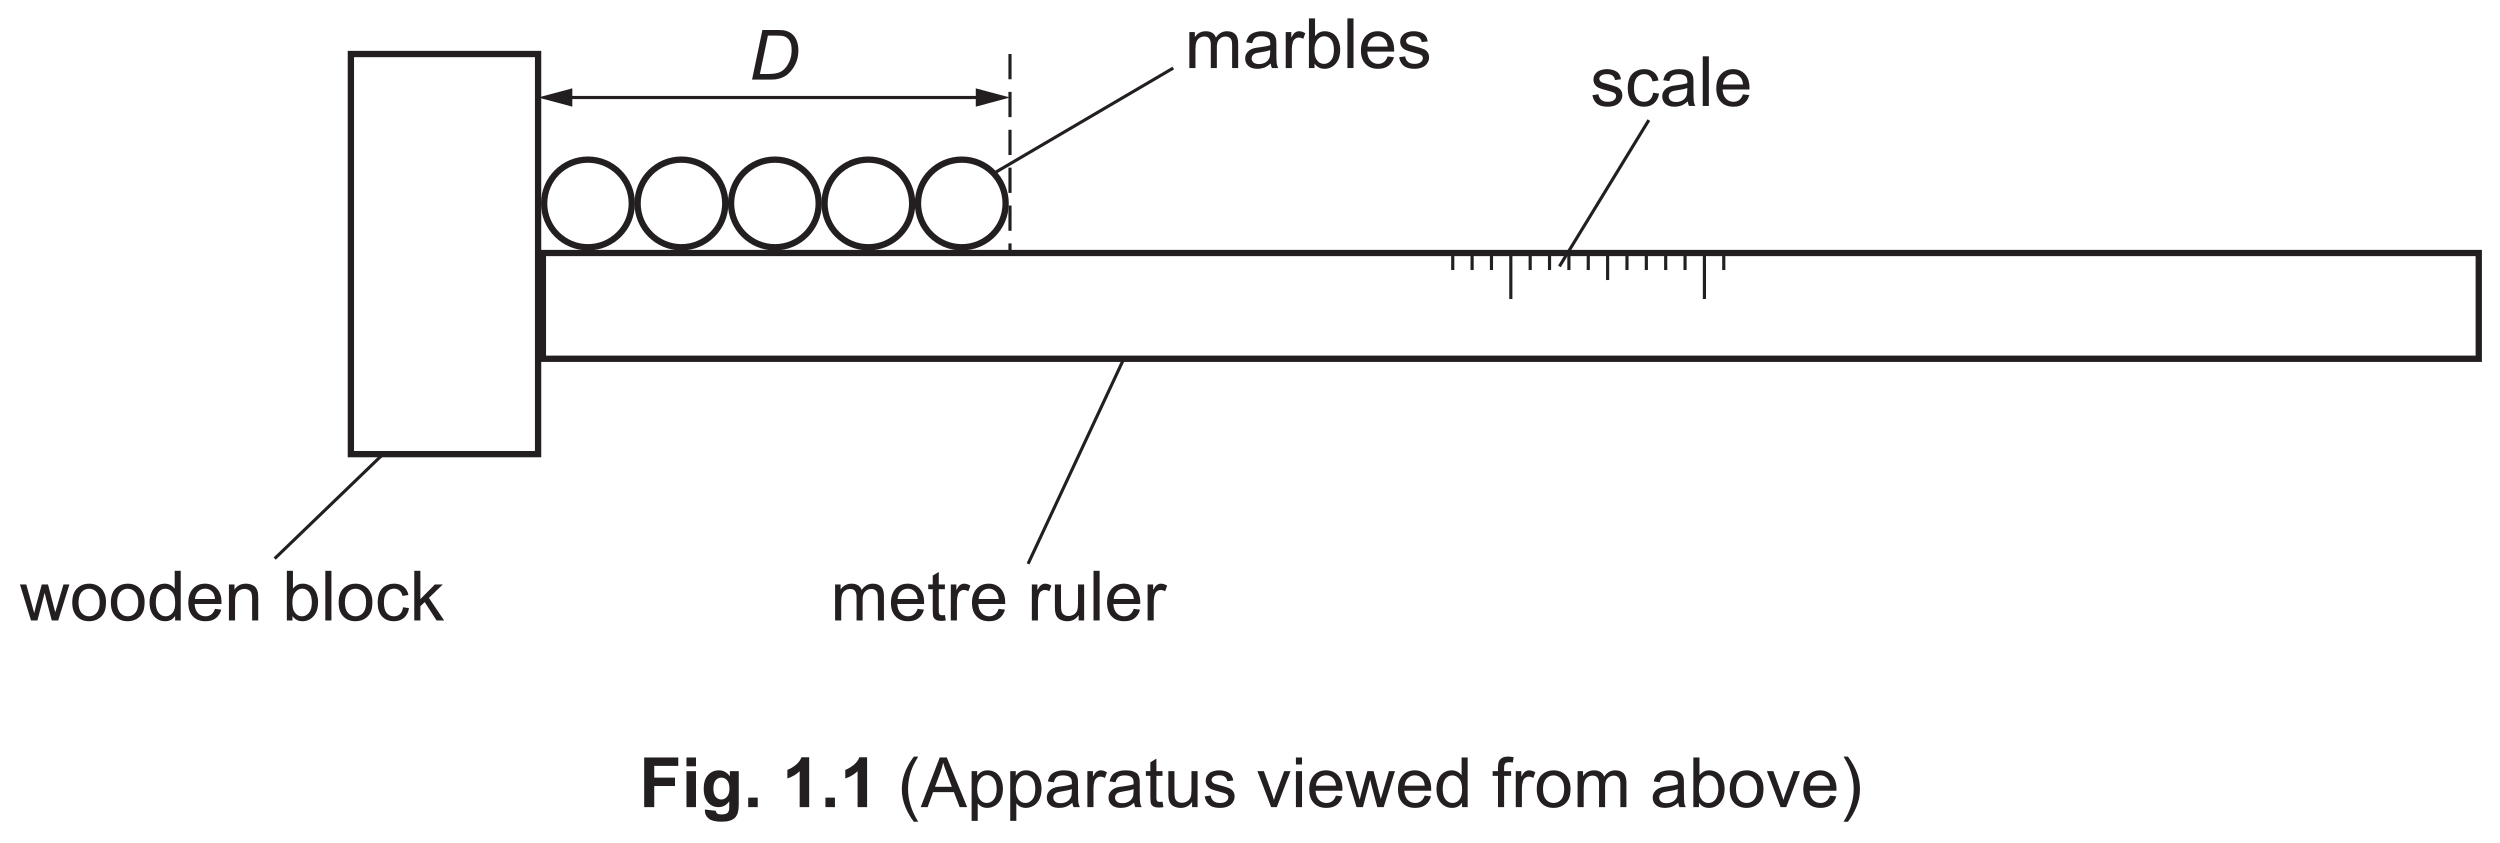
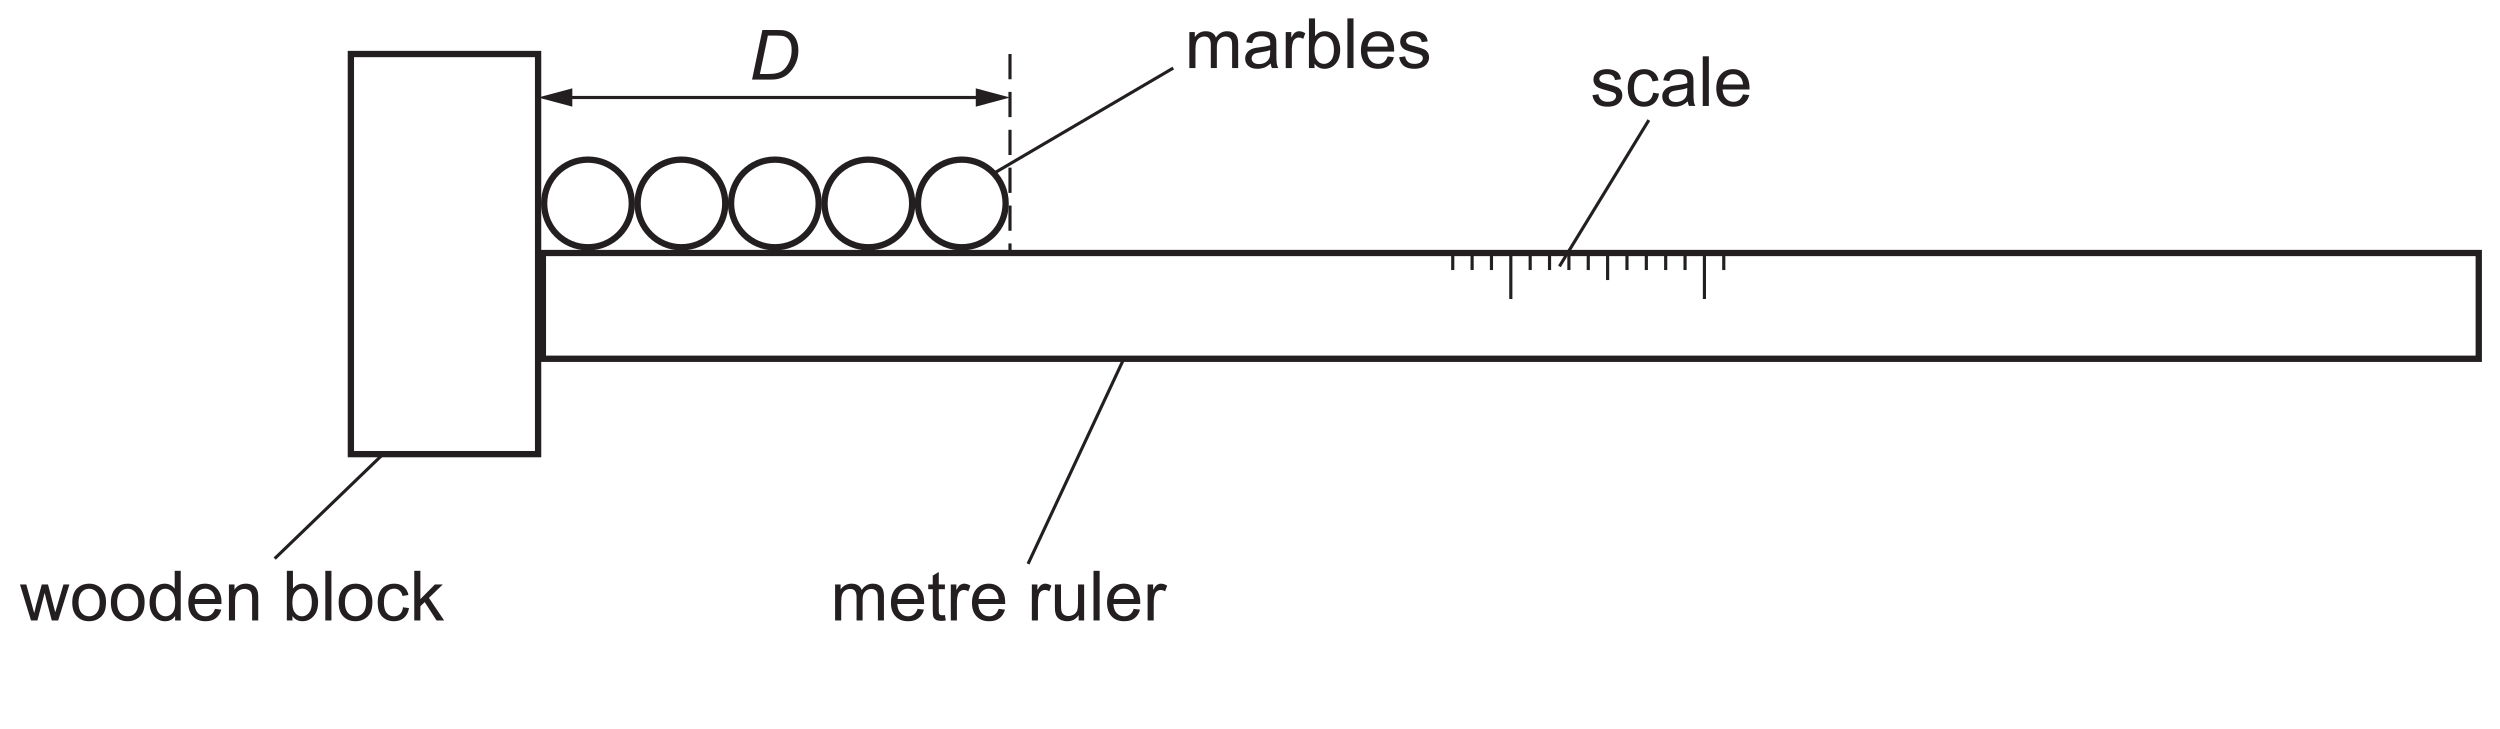
- <svg xmlns="http://www.w3.org/2000/svg" xmlns:xlink="http://www.w3.org/1999/xlink" data-id="0625_2023FM_52_q01_fig1-1" data-width-mm="139.7" data-height-mm="47.1" data-measure="false" data-source="0625/52 FM 2023 p2" version="1.1" width="396" height="133.5" viewBox="0 0 396 133.5">
+ <svg xmlns="http://www.w3.org/2000/svg" xmlns:xlink="http://www.w3.org/1999/xlink" data-id="0625_2023FM_52_q01_fig1-1" data-width-mm="139.7" data-height-mm="40.72" data-measure="false" data-source="0625/52 FM 2023 p2" version="1.1" width="396" height="115.434" viewBox="0 0 396 115.434">
  <defs>
    <clipPath id="clip_1">
-       <path transform="matrix(1,0,0,-1,-99.5,690.39)" d="M99.5 556.89H495.5V690.39H99.5Z" />
+       <path transform="matrix(1,0,0,-1,-99.5,690.39)" d="M99.5 574.955H495.5V690.39H99.5Z" />
    </clipPath>
    <clipPath id="clip_2">
      <path transform="matrix(1,0,0,-1,-99.5,690.39)" d="M0 0H595.276V841.89H0Z" />
    </clipPath>
    <clipPath id="clip_3">
      <path transform="matrix(1,0,0,-1,-99.5,690.39)" d="M0 0H595.276V841.89H0Z" />
    </clipPath>
    <clipPath id="clip_4">
      <path transform="matrix(1,0,0,-1,-99.5,690.39)" d="M102.64 588.54H492.636V689.052H102.64Z" />
    </clipPath>
    <clipPath id="clip_5">
      <path transform="matrix(1,0,0,-1,-99.5,690.39)" d="M102.64 588.54H492.636V689.052H102.64Z" />
    </clipPath>
    <path id="font_6_80" d="M.065 0V.518H.144V.445C.160 .471 .182 .491 .209 .507 .236 .522 .267 .530 .301 .530 .340 .530 .371 .522 .396 .506 .420 .490 .438 .468 .448 .439 .489 .5 .542 .530 .608 .530 .659 .530 .699 .516 .727 .487 .754 .459 .768 .415 .768 .355V0H.681V.326C.681 .361 .678 .387 .672 .402 .666 .418 .656 .430 .641 .439 .626 .449 .609 .454 .588 .454 .552 .454 .522 .441 .498 .417 .473 .393 .461 .354 .461 .301V0H.374V.336C.374 .375 .366 .405 .352 .424 .338 .444 .314 .454 .282 .454 .257 .454 .234 .447 .213 .434 .192 .421 .177 .402 .167 .377 .158 .352 .153 .316 .153 .269V0H.065Z" />
    <path id="font_6_68" d="M.404 .065C.371 .037 .340 .017 .310 .005 .280-.005 .247-.011 .213-.011 .156-.011 .112 .002 .082 .030 .051 .057 .036 .093 .036 .136 .036 .162 .041 .185 .053 .206 .065 .227 .080 .244 .098 .256 .117 .269 .138 .279 .162 .285 .179 .290 .205 .294 .240 .298 .311 .307 .363 .317 .396 .329 .397 .341 .397 .348 .397 .351 .397 .387 .389 .412 .372 .427 .350 .447 .316 .457 .272 .457 .231 .457 .200 .449 .180 .435 .161 .420 .146 .395 .137 .358L.051 .370C.059 .407 .071 .436 .089 .459 .107 .482 .133 .499 .167 .511 .201 .524 .240 .530 .285 .530 .329 .530 .365 .525 .393 .514 .420 .504 .441 .490 .454 .475 .467 .459 .476 .439 .481 .415 .484 .400 .485 .373 .485 .334V.217C.485 .135 .487 .084 .491 .062 .495 .040 .502 .019 .513 0H.421C.412 .018 .406 .040 .404 .065M.396 .259C.365 .246 .317 .235 .253 .226 .217 .221 .191 .215 .176 .209 .161 .202 .150 .193 .142 .180 .133 .168 .129 .154 .129 .139 .129 .115 .138 .096 .156 .080 .174 .065 .200 .057 .234 .057 .268 .057 .298 .064 .324 .079 .351 .094 .370 .114 .382 .140 .392 .160 .396 .189 .396 .227V.259Z" />
    <path id="font_6_85" d="M.064 0V.518H.144V.439C.164 .476 .182 .500 .199 .512 .217 .524 .235 .530 .256 .530 .285 .530 .316 .520 .346 .501L.316 .420C.294 .433 .273 .439 .251 .439 .232 .439 .215 .433 .200 .422 .184 .410 .173 .394 .167 .374 .157 .342 .152 .308 .152 .271V0H.064Z" />
    <path id="font_6_69" d="M.146 0H.065V.715H.153V.460C.190 .506 .237 .530 .295 .530 .327 .530 .357 .523 .385 .510 .414 .498 .437 .480 .456 .456 .474 .433 .489 .405 .499 .372 .509 .339 .515 .304 .515 .267 .515 .178 .493 .109 .449 .061 .405 .012 .352-.011 .291-.011 .229-.011 .181 .013 .146 .064V0M.145 .263C.145 .201 .154 .156 .171 .128 .199 .083 .236 .060 .283 .060 .322 .060 .355 .077 .383 .110 .411 .143 .425 .193 .425 .259 .425 .327 .411 .377 .385 .409 .358 .441 .325 .458 .287 .458 .249 .458 .215 .441 .187 .407 .159 .374 .145 .326 .145 .263Z" />
    <path id="font_6_79" d="M.063 0V.715H.151V0H.063Z" />
    <path id="font_6_72" d="M.420 .167 .511 .156C.497 .103 .470 .061 .432 .032 .393 .002 .343-.011 .283-.011 .207-.011 .147 .011 .103 .058 .058 .105 .036 .170 .036 .254 .036 .342 .059 .409 .104 .458 .148 .506 .207 .530 .278 .530 .348 .530 .404 .506 .448 .459 .492 .412 .514 .346 .514 .260 .514 .255 .514 .247 .514 .237H.127C.130 .180 .146 .136 .175 .106 .204 .075 .240 .060 .284 .060 .316 .060 .343 .069 .366 .086 .389 .103 .407 .130 .420 .167M.132 .309H.421C.417 .353 .406 .385 .388 .407 .360 .441 .324 .458 .279 .458 .239 .458 .205 .444 .177 .417 .150 .390 .135 .354 .132 .309Z" />
    <path id="font_6_86" d="M.030 .155 .117 .168C.122 .133 .136 .107 .158 .088 .180 .069 .211 .060 .251 .060 .292 .060 .322 .068 .341 .085 .361 .101 .371 .120 .371 .143 .371 .162 .362 .178 .345 .189 .333 .197 .303 .207 .255 .219 .190 .236 .146 .250 .121 .261 .096 .273 .077 .290 .064 .311 .051 .332 .045 .355 .045 .380 .045 .403 .050 .425 .061 .445 .071 .464 .086 .481 .104 .494 .118 .504 .136 .512 .160 .519 .184 .526 .209 .530 .236 .530 .277 .530 .312 .524 .343 .512 .374 .500 .396 .485 .411 .465 .426 .445 .436 .418 .441 .384L.355 .373C.352 .399 .340 .420 .322 .435 .303 .450 .276 .458 .242 .458 .202 .458 .173 .451 .156 .437 .138 .424 .130 .409 .130 .391 .130 .379 .133 .369 .141 .360 .148 .350 .159 .343 .174 .336 .183 .333 .209 .326 .252 .314 .314 .297 .357 .284 .382 .273 .407 .263 .426 .247 .440 .227 .454 .207 .461 .182 .461 .152 .461 .123 .452 .095 .435 .069 .418 .043 .394 .023 .361 .009 .329-.004 .293-.011 .252-.011 .185-.011 .133 .002 .098 .030 .063 .058 .040 .100 .030 .155Z" />
    <path id="font_6_90" d="M.161 0 .002 .518H.093L.176 .219 .207 .107C.208 .113 .217 .149 .233 .214L.316 .518H.406L.484 .217 .510 .118 .540 .218 .628 .518H.714L.552 0H.460L.378 .310 .358 .398 .253 0H.161Z" />
    <path id="font_6_82" d="M.033 .259C.033 .355 .059 .426 .113 .472 .157 .511 .212 .530 .276 .530 .347 .530 .405 .506 .451 .460 .496 .413 .519 .348 .519 .266 .519 .199 .509 .147 .489 .109 .468 .070 .439 .041 .401 .020 .363-.001 .321-.011 .276-.011 .203-.011 .145 .011 .100 .058 .055 .104 .033 .171 .033 .259M.123 .259C.123 .192 .138 .143 .166 .110 .195 .077 .232 .060 .276 .060 .319 .060 .356 .077 .385 .110 .414 .143 .428 .194 .428 .261 .428 .326 .414 .374 .385 .407 .355 .440 .319 .457 .276 .457 .232 .457 .195 .440 .166 .407 .138 .374 .123 .325 .123 .259Z" />
    <path id="font_6_71" d="M.402 0V.065C.369 .013 .321-.011 .257-.011 .215-.011 .177-.000 .143 .022 .108 .045 .081 .077 .062 .117 .043 .158 .034 .205 .034 .258 .034 .310 .042 .357 .060 .399 .077 .441 .103 .474 .137 .496 .172 .519 .210 .530 .253 .530 .284 .530 .312 .523 .336 .510 .361 .497 .381 .479 .396 .458V.715H.483V0H.402M.124 .258C.124 .192 .138 .142 .166 .109 .194 .076 .227 .060 .265 .060 .304 .060 .336 .076 .363 .107 .390 .138 .403 .186 .403 .251 .403 .322 .390 .374 .362 .407 .335 .440 .301 .457 .261 .457 .222 .457 .190 .441 .163 .409 .137 .377 .124 .327 .124 .258Z" />
    <path id="font_6_81" d="M.065 0V.518H.145V.444C.183 .501 .238 .530 .310 .530 .341 .530 .370 .524 .396 .513 .422 .502 .442 .487 .455 .469 .468 .451 .477 .429 .482 .404 .485 .388 .487 .359 .487 .318V0H.399V.315C.399 .351 .395 .378 .389 .395 .382 .413 .370 .427 .352 .438 .335 .448 .314 .454 .291 .454 .254 .454 .221 .442 .194 .418 .167 .394 .153 .349 .153 .283V0H.065Z" />
    <path id="font_6_3" d="" />
    <path id="font_6_70" d="M.404 .190 .490 .178C.481 .119 .457 .072 .418 .038 .379 .005 .331-.011 .274-.011 .203-.011 .146 .011 .103 .057 .060 .104 .039 .170 .039 .257 .039 .313 .048 .362 .066 .404 .085 .446 .113 .477 .151 .498 .189 .519 .230 .530 .275 .530 .331 .530 .377 .516 .413 .487 .449 .459 .472 .419 .482 .367L.396 .353C.388 .388 .374 .414 .353 .431 .333 .449 .308 .458 .278 .458 .234 .458 .198 .442 .170 .410 .143 .378 .129 .328 .129 .259 .129 .190 .142 .139 .169 .107 .196 .076 .230 .060 .273 .060 .308 .060 .337 .071 .360 .092 .383 .113 .398 .146 .404 .190Z" />
    <path id="font_6_78" d="M.066 0V.715H.154V.308L.362 .518H.476L.277 .325 .496 0H.387L.216 .265 .154 .205V0H.066Z" />
    <path id="font_6_87" d="M.257 .078 .270 .000C.245-.004 .223-.006 .204-.006 .172-.006 .147-.001 .129 .008 .112 .018 .099 .031 .092 .048 .085 .064 .082 .099 .082 .151V.450H.017V.518H.082V.646L.169 .699V.518H.257V.450H.169V.146C.169 .121 .170 .105 .174 .098 .177 .091 .182 .085 .189 .081 .196 .077 .206 .075 .219 .075 .229 .075 .241 .076 .257 .078Z" />
    <path id="font_6_88" d="M.405 0V.076C.365 .017 .310-.011 .241-.011 .210-.011 .182-.005 .155 .005 .128 .017 .109 .032 .096 .050 .083 .067 .074 .089 .069 .115 .065 .132 .063 .159 .063 .197V.518H.151V.231C.151 .185 .153 .154 .157 .138 .162 .115 .174 .097 .192 .084 .210 .071 .232 .064 .258 .064 .285 .064 .309 .071 .333 .084 .356 .098 .372 .116 .382 .139 .391 .163 .396 .196 .396 .241V.518H.484V0H.405Z" />
    <path id="font_7_39" d="M.044 0 .193 .715H.409C.461 .715 .500 .712 .528 .704 .567 .694 .600 .676 .628 .650 .656 .624 .676 .592 .690 .553 .704 .514 .711 .471 .711 .423 .711 .365 .703 .313 .685 .265 .668 .218 .645 .176 .617 .140 .589 .104 .559 .076 .529 .056 .498 .036 .461 .020 .419 .011 .388 .003 .348 0 .302 0H.044M.157 .081H.270C.321 .081 .367 .085 .406 .095 .431 .101 .452 .110 .470 .121 .493 .136 .514 .155 .533 .179 .557 .211 .577 .247 .592 .288 .607 .329 .614 .376 .614 .428 .614 .486 .604 .530 .584 .561 .564 .592 .538 .613 .507 .623 .484 .631 .448 .634 .399 .634H.272L.157 .081Z" />
-     <path id="font_8_41" d="M.073 0V.715H.564V.594H.218V.425H.517V.304H.218V0H.073Z" />
-     <path id="font_8_76" d="M.071 .588V.715H.208V.588H.071M.071 0V.518H.208V0H.071Z" />
-     <path id="font_8_74" d="M.059-.034 .215-.053C.218-.071 .224-.083 .233-.090 .246-.100 .267-.105 .295-.105 .331-.105 .358-.100 .375-.089 .388-.082 .397-.070 .403-.054 .407-.043 .409-.022 .409 .008V.083C.368 .027 .316 0 .254 0 .184 0 .129 .029 .088 .088 .056 .134 .041 .192 .041 .262 .041 .349 .061 .415 .103 .461 .145 .507 .197 .530 .259 .530 .323 .530 .376 .502 .418 .445V.518H.546V.053C.546-.007 .541-.053 .531-.083 .521-.114 .507-.138 .489-.155 .471-.172 .446-.186 .416-.195 .385-.205 .347-.210 .300-.210 .212-.210 .150-.195 .113-.165 .076-.135 .058-.097 .058-.050 .058-.046 .058-.040 .059-.034M.181 .270C.181 .215 .192 .174 .213 .149 .234 .123 .261 .110 .292 .110 .326 .110 .354 .123 .377 .150 .400 .176 .412 .215 .412 .266 .412 .320 .401 .360 .378 .386 .356 .412 .328 .425 .294 .425 .262 .425 .234 .412 .213 .386 .192 .361 .181 .322 .181 .270Z" />
-     <path id="font_8_17" d="M.071 0V.137H.208V0H.071Z" />
-     <path id="font_8_3" d="" />
-     <path id="font_8_20" d="M.393 0H.256V.517C.206 .470 .147 .435 .079 .413V.537C.114 .549 .153 .571 .195 .604 .237 .636 .266 .675 .282 .718H.393V0Z" />
-     <path id="font_9_3" d="" />
-     <path id="font_9_11" d="M.233-.210C.185-.149 .144-.077 .110 .004 .077 .086 .060 .171 .060 .259 .060 .336 .073 .410 .098 .481 .127 .564 .172 .646 .233 .728H.296C.257 .660 .231 .611 .218 .583 .198 .538 .183 .491 .171 .442 .157 .381 .150 .320 .150 .258 .150 .102 .199-.054 .296-.210H.233Z" />
-     <path id="font_9_36" d="M-.001 0 .273 .715H.375L.668 0H.560L.477 .216H.177L.099 0H-.001M.205 .293H.447L.373 .492C.350 .552 .333 .601 .322 .640 .313 .594 .300 .549 .283 .503L.205 .293Z" />
-     <path id="font_9_83" d="M.065-.198V.518H.145V.451C.164 .477 .186 .497 .209 .510 .233 .523 .262 .530 .296 .530 .340 .530 .379 .518 .413 .496 .447 .473 .472 .441 .490 .399 .507 .358 .516 .312 .516 .263 .516 .210 .506 .162 .487 .119 .468 .077 .440 .044 .404 .022 .368-.000 .330-.011 .290-.011 .260-.011 .234-.005 .211 .006 .187 .019 .168 .034 .153 .053V-.198H.065M.145 .256C.145 .189 .159 .140 .186 .108 .213 .076 .245 .060 .284 .060 .323 .060 .356 .077 .384 .110 .412 .143 .426 .194 .426 .263 .426 .329 .412 .379 .385 .412 .358 .444 .325 .461 .288 .461 .250 .461 .217 .443 .188 .408 .159 .373 .145 .323 .145 .256Z" />
-     <path id="font_9_68" d="M.404 .063C.371 .036 .340 .016 .310 .005 .280-.006 .247-.011 .213-.011 .156-.011 .112 .002 .082 .030 .051 .057 .036 .093 .036 .136 .036 .162 .041 .185 .053 .206 .065 .227 .080 .244 .098 .256 .117 .269 .138 .279 .162 .285 .179 .290 .205 .294 .240 .298 .311 .307 .363 .317 .396 .329 .397 .341 .397 .348 .397 .352 .397 .387 .389 .413 .372 .427 .350 .447 .316 .457 .272 .457 .231 .457 .200 .450 .180 .435 .161 .421 .146 .395 .137 .358L.051 .370C.059 .407 .071 .437 .089 .459 .107 .482 .133 .499 .167 .511 .201 .524 .240 .530 .285 .530 .329 .530 .365 .525 .393 .514 .420 .504 .441 .491 .454 .475 .467 .459 .476 .439 .481 .415 .484 .400 .485 .373 .485 .334V.217C.485 .135 .487 .083 .491 .062 .495 .040 .502 .019 .513 0H.421C.412 .018 .406 .039 .404 .063M.396 .260C.365 .247 .317 .236 .253 .227 .217 .221 .191 .215 .176 .209 .161 .202 .150 .193 .142 .180 .133 .168 .129 .154 .129 .139 .129 .115 .138 .096 .156 .080 .174 .064 .200 .057 .234 .057 .268 .057 .298 .064 .324 .079 .351 .094 .370 .114 .382 .140 .392 .159 .396 .189 .396 .228V.260Z" />
-     <path id="font_9_85" d="M.064 0V.518H.144V.439C.164 .476 .182 .500 .199 .512 .217 .524 .235 .530 .256 .530 .285 .530 .316 .520 .346 .501L.316 .420C.294 .433 .273 .439 .251 .439 .232 .439 .215 .433 .200 .422 .184 .410 .173 .394 .167 .374 .157 .342 .152 .308 .152 .271V0H.064Z" />
-     <path id="font_9_87" d="M.257 .078 .270 .000C.245-.004 .223-.006 .204-.006 .172-.006 .147-.001 .129 .008 .112 .018 .099 .031 .092 .048 .085 .064 .082 .099 .082 .151V.450H.017V.518H.082V.646L.169 .699V.518H.257V.450H.169V.146C.169 .121 .170 .105 .174 .098 .177 .091 .182 .085 .189 .081 .196 .077 .206 .075 .219 .075 .229 .075 .241 .076 .257 .078Z" />
-     <path id="font_9_88" d="M.405 0V.076C.365 .017 .310-.011 .241-.011 .210-.011 .182-.005 .155 .005 .128 .017 .109 .032 .096 .050 .083 .067 .074 .089 .069 .115 .065 .132 .063 .159 .063 .197V.518H.151V.230C.151 .185 .153 .154 .157 .138 .162 .115 .174 .096 .192 .083 .210 .070 .232 .063 .258 .063 .285 .063 .309 .070 .333 .084 .356 .097 .372 .116 .382 .139 .391 .162 .396 .196 .396 .240V.518H.484V0H.405Z" />
-     <path id="font_9_86" d="M.030 .154 .117 .168C.122 .133 .136 .106 .158 .088 .180 .069 .211 .060 .251 .060 .292 .060 .322 .068 .341 .085 .361 .101 .371 .120 .371 .143 .371 .162 .362 .178 .345 .189 .333 .197 .303 .207 .255 .219 .190 .236 .146 .250 .121 .261 .096 .273 .077 .290 .064 .311 .051 .332 .045 .355 .045 .380 .045 .403 .050 .425 .061 .445 .071 .464 .086 .481 .104 .494 .118 .504 .136 .512 .160 .519 .184 .526 .209 .530 .236 .530 .277 .530 .312 .524 .343 .512 .374 .500 .396 .485 .411 .465 .426 .445 .436 .418 .441 .384L.355 .373C.352 .399 .340 .420 .322 .435 .303 .450 .276 .458 .242 .458 .202 .458 .173 .451 .156 .437 .138 .424 .130 .409 .130 .391 .130 .379 .133 .369 .141 .360 .148 .350 .159 .343 .174 .336 .183 .333 .209 .326 .252 .314 .314 .297 .357 .284 .382 .273 .407 .263 .426 .247 .440 .227 .454 .207 .461 .182 .461 .152 .461 .123 .452 .095 .435 .069 .418 .043 .394 .023 .361 .009 .329-.004 .293-.011 .252-.011 .185-.011 .133 .002 .098 .030 .063 .058 .040 .099 .030 .154Z" />
-     <path id="font_9_89" d="M.209 0 .012 .518H.105L.216 .208C.228 .174 .239 .139 .25 .103 .257 .130 .268 .163 .282 .202L.397 .518H.488L.291 0H.209Z" />
-     <path id="font_9_76" d="M.066 .614V.715H.154V.614H.066M.066 0V.518H.154V0H.066Z" />
-     <path id="font_9_72" d="M.420 .166 .511 .155C.497 .102 .470 .061 .432 .032 .393 .002 .343-.011 .283-.011 .207-.011 .147 .011 .103 .058 .058 .105 .036 .170 .036 .254 .036 .342 .059 .409 .104 .458 .148 .506 .207 .530 .278 .530 .348 .530 .404 .506 .448 .459 .492 .412 .514 .345 .514 .260 .514 .255 .514 .247 .514 .236H.127C.130 .179 .146 .136 .175 .105 .204 .075 .240 .060 .284 .060 .316 .060 .343 .069 .366 .085 .389 .102 .407 .129 .420 .166M.132 .309H.421C.417 .352 .406 .385 .388 .407 .360 .441 .324 .458 .279 .458 .239 .458 .205 .444 .177 .417 .150 .390 .135 .354 .132 .309Z" />
-     <path id="font_9_90" d="M.161 0 .002 .518H.093L.176 .219 .207 .107C.208 .113 .217 .149 .233 .214L.316 .518H.406L.484 .217 .510 .118 .540 .218 .628 .518H.714L.552 0H.460L.378 .310 .358 .398 .253 0H.161Z" />
-     <path id="font_9_71" d="M.402 0V.065C.369 .013 .321-.011 .257-.011 .215-.011 .177-.000 .143 .022 .108 .045 .081 .077 .062 .117 .043 .158 .034 .205 .034 .258 .034 .310 .042 .357 .060 .399 .077 .441 .103 .474 .137 .496 .172 .519 .210 .530 .253 .530 .284 .530 .312 .523 .336 .510 .361 .497 .381 .480 .396 .458V.715H.483V0H.402M.124 .258C.124 .192 .138 .142 .166 .109 .194 .076 .227 .060 .265 .060 .304 .060 .336 .076 .363 .107 .390 .139 .403 .187 .403 .251 .403 .322 .390 .374 .362 .407 .335 .440 .301 .457 .261 .457 .222 .457 .190 .441 .163 .409 .137 .377 .124 .327 .124 .258Z" />
-     <path id="font_9_73" d="M.086 0V.450H.009V.518H.086V.573C.086 .608 .090 .634 .096 .651 .104 .674 .119 .692 .140 .706 .162 .720 .192 .728 .230 .728 .255 .728 .282 .725 .312 .719L.299 .642C.281 .645 .263 .647 .247 .647 .220 .647 .201 .641 .190 .630 .179 .618 .174 .597 .174 .566V.518H.275V.450H.174V0H.086Z" />
-     <path id="font_9_82" d="M.033 .259C.033 .355 .059 .426 .113 .472 .157 .511 .212 .530 .276 .530 .347 .530 .405 .506 .451 .460 .496 .413 .519 .348 .519 .266 .519 .199 .509 .147 .489 .109 .468 .070 .439 .041 .401 .020 .363-.001 .321-.011 .276-.011 .203-.011 .145 .011 .100 .058 .055 .104 .033 .171 .033 .259M.123 .259C.123 .192 .138 .143 .166 .110 .195 .077 .232 .060 .276 .060 .319 .060 .356 .077 .385 .110 .414 .143 .428 .194 .428 .262 .428 .326 .414 .374 .385 .407 .355 .440 .319 .457 .276 .457 .232 .457 .195 .441 .166 .408 .138 .375 .123 .325 .123 .259Z" />
-     <path id="font_9_80" d="M.065 0V.518H.144V.445C.160 .471 .182 .491 .209 .507 .236 .522 .267 .530 .301 .530 .340 .530 .371 .522 .396 .506 .420 .490 .438 .468 .448 .439 .489 .5 .542 .530 .608 .530 .659 .530 .699 .516 .727 .487 .754 .459 .768 .415 .768 .355V0H.681V.326C.681 .361 .678 .387 .672 .402 .666 .418 .656 .430 .641 .439 .626 .449 .609 .454 .588 .454 .552 .454 .522 .441 .498 .417 .473 .393 .461 .354 .461 .301V0H.374V.336C.374 .375 .366 .405 .352 .424 .338 .444 .314 .454 .282 .454 .257 .454 .234 .447 .213 .434 .192 .421 .177 .402 .167 .377 .158 .352 .153 .316 .153 .269V0H.065Z" />
-     <path id="font_9_69" d="M.146 0H.065V.715H.153V.460C.190 .506 .237 .530 .295 .530 .327 .530 .357 .523 .385 .510 .414 .498 .437 .480 .456 .456 .474 .433 .489 .405 .499 .372 .509 .339 .515 .304 .515 .267 .515 .178 .493 .109 .449 .061 .405 .012 .352-.011 .291-.011 .229-.011 .181 .013 .146 .064V0M.145 .263C.145 .201 .154 .156 .171 .128 .199 .083 .236 .060 .283 .060 .322 .060 .355 .077 .383 .110 .411 .143 .425 .193 .425 .259 .425 .327 .411 .377 .385 .409 .358 .441 .325 .458 .287 .458 .249 .458 .215 .441 .187 .407 .159 .374 .145 .326 .145 .263Z" />
-     <path id="font_9_12" d="M.123-.210H.060C.157-.054 .206 .102 .206 .258 .206 .319 .199 .380 .185 .440 .174 .489 .159 .536 .139 .581 .126 .610 .100 .659 .060 .728H.123C.184 .646 .229 .564 .259 .481 .284 .410 .296 .336 .296 .259 .296 .171 .280 .086 .246 .004 .212-.077 .171-.149 .123-.210Z" />
  </defs>
  <g clip-path="url(#clip_1)">
    <g clip-path="url(#clip_2)">
      <g clip-path="url(#clip_3)" />
      <path transform="matrix(1,0,0,-1,85.234,71.935)" stroke-width="1" stroke-linecap="butt" stroke-miterlimit="4" stroke-linejoin="miter" fill="none" stroke="#231f20" d="M0 0H-29.655V63.379H0Z" />
      <g clip-path="url(#clip_4)">
        <path transform="matrix(1,0,0,-1,85.993,56.832)" stroke-width="1" stroke-linecap="butt" stroke-miterlimit="4" stroke-linejoin="miter" fill="none" stroke="#231f20" d="M0 0H306.642V16.756H0Z" />
        <path transform="matrix(1,0,0,-1,100.076,32.226)" stroke-width="1" stroke-linecap="butt" stroke-miterlimit="4" stroke-linejoin="miter" fill="none" stroke="#231f20" d="M0 0C0-3.834-3.108-6.941-6.941-6.941-10.775-6.941-13.883-3.834-13.883 0-13.883 3.834-10.775 6.941-6.941 6.941-3.108 6.941 0 3.834 0 0Z" />
        <path transform="matrix(1,0,0,-1,114.880,32.226)" stroke-width="1" stroke-linecap="butt" stroke-miterlimit="4" stroke-linejoin="miter" fill="none" stroke="#231f20" d="M0 0C0-3.834-3.108-6.941-6.941-6.941-10.775-6.941-13.883-3.834-13.883 0-13.883 3.834-10.775 6.941-6.941 6.941-3.108 6.941 0 3.834 0 0Z" />
        <path transform="matrix(1,0,0,-1,129.684,32.226)" stroke-width="1" stroke-linecap="butt" stroke-miterlimit="4" stroke-linejoin="miter" fill="none" stroke="#231f20" d="M0 0C0-3.834-3.108-6.941-6.941-6.941-10.775-6.941-13.883-3.834-13.883 0-13.883 3.834-10.775 6.941-6.941 6.941-3.108 6.941 0 3.834 0 0Z" />
        <path transform="matrix(1,0,0,-1,144.488,32.226)" stroke-width="1" stroke-linecap="butt" stroke-miterlimit="4" stroke-linejoin="miter" fill="none" stroke="#231f20" d="M0 0C0-3.834-3.108-6.941-6.941-6.941-10.775-6.941-13.883-3.834-13.883 0-13.883 3.834-10.775 6.941-6.941 6.941-3.108 6.941 0 3.834 0 0Z" />
        <path transform="matrix(1,0,0,-1,159.292,32.226)" stroke-width="1" stroke-linecap="butt" stroke-miterlimit="4" stroke-linejoin="miter" fill="none" stroke="#231f20" d="M0 0C0-3.834-3.108-6.941-6.941-6.941-10.775-6.941-13.883-3.834-13.883 0-13.883 3.834-10.775 6.941-6.941 6.941-3.108 6.941 0 3.834 0 0Z" />
      </g>
      <path transform="matrix(1,0,0,-1,159.983,8.556)" stroke-width=".5" stroke-linecap="butt" stroke-dasharray="4,2" stroke-miterlimit="4" stroke-linejoin="miter" fill="none" stroke="#231f20" d="M0 0V-31.52" />
      <path transform="matrix(1,0,0,-1,155.553,15.444)" stroke-width=".5" stroke-linecap="butt" stroke-miterlimit="4" stroke-linejoin="miter" fill="none" stroke="#231f20" d="M0 0H-65.889" />
      <path transform="matrix(1,0,0,-1,154.563,13.992)" d="M0 0 5.42-1.453 0-2.905Z" fill="#231f20" />
      <path transform="matrix(1,0,0,-1,90.655,13.992)" d="M0 0-5.42-1.453 0-2.905Z" fill="#231f20" />
      <g clip-path="url(#clip_5)">
        <use data-text="m" xlink:href="#font_6_80" transform="matrix(11,0,0,-11,187.677,10.777)" fill="#231f20" />
        <use data-text="a" xlink:href="#font_6_68" transform="matrix(11,0,0,-11,196.840,10.777)" fill="#231f20" />
        <use data-text="r" xlink:href="#font_6_85" transform="matrix(11,0,0,-11,202.956,10.777)" fill="#231f20" />
        <use data-text="b" xlink:href="#font_6_69" transform="matrix(11,0,0,-11,206.619,10.777)" fill="#231f20" />
        <use data-text="l" xlink:href="#font_6_79" transform="matrix(11,0,0,-11,212.735,10.777)" fill="#231f20" />
        <use data-text="e" xlink:href="#font_6_72" transform="matrix(11,0,0,-11,215.177,10.777)" fill="#231f20" />
        <use data-text="s" xlink:href="#font_6_86" transform="matrix(11,0,0,-11,221.293,10.777)" fill="#231f20" />
        <use data-text="w" xlink:href="#font_6_90" transform="matrix(11,0,0,-11,3.141,98.282)" fill="#231f20" />
        <use data-text="o" xlink:href="#font_6_82" transform="matrix(11,0,0,-11,11.083,98.282)" fill="#231f20" />
        <use data-text="o" xlink:href="#font_6_82" transform="matrix(11,0,0,-11,17.199,98.282)" fill="#231f20" />
        <use data-text="d" xlink:href="#font_6_71" transform="matrix(11,0,0,-11,23.315,98.282)" fill="#231f20" />
        <use data-text="e" xlink:href="#font_6_72" transform="matrix(11,0,0,-11,29.431,98.282)" fill="#231f20" />
        <use data-text="n" xlink:href="#font_6_81" transform="matrix(11,0,0,-11,35.547,98.282)" fill="#231f20" />
        <use data-text="b" xlink:href="#font_6_69" transform="matrix(11,0,0,-11,44.721,98.282)" fill="#231f20" />
        <use data-text="l" xlink:href="#font_6_79" transform="matrix(11,0,0,-11,50.837,98.282)" fill="#231f20" />
        <use data-text="o" xlink:href="#font_6_82" transform="matrix(11,0,0,-11,53.279,98.282)" fill="#231f20" />
        <use data-text="c" xlink:href="#font_6_70" transform="matrix(11,0,0,-11,59.395,98.282)" fill="#231f20" />
        <use data-text="k" xlink:href="#font_6_78" transform="matrix(11,0,0,-11,64.895,98.282)" fill="#231f20" />
        <use data-text="m" xlink:href="#font_6_80" transform="matrix(11,0,0,-11,131.566,98.282)" fill="#231f20" />
        <use data-text="e" xlink:href="#font_6_72" transform="matrix(11,0,0,-11,140.729,98.282)" fill="#231f20" />
        <use data-text="t" xlink:href="#font_6_87" transform="matrix(11,0,0,-11,146.845,98.282)" fill="#231f20" />
        <use data-text="r" xlink:href="#font_6_85" transform="matrix(11,0,0,-11,149.903,98.282)" fill="#231f20" />
        <use data-text="e" xlink:href="#font_6_72" transform="matrix(11,0,0,-11,153.566,98.282)" fill="#231f20" />
        <use data-text="r" xlink:href="#font_6_85" transform="matrix(11,0,0,-11,162.740,98.282)" fill="#231f20" />
        <use data-text="u" xlink:href="#font_6_88" transform="matrix(11,0,0,-11,166.403,98.282)" fill="#231f20" />
        <use data-text="l" xlink:href="#font_6_79" transform="matrix(11,0,0,-11,172.519,98.282)" fill="#231f20" />
        <use data-text="e" xlink:href="#font_6_72" transform="matrix(11,0,0,-11,174.961,98.282)" fill="#231f20" />
        <use data-text="r" xlink:href="#font_6_85" transform="matrix(11,0,0,-11,181.077,98.282)" fill="#231f20" />
      </g>
      <use data-text="s" xlink:href="#font_6_86" transform="matrix(11,0,0,-11,251.906,16.783)" fill="#231f20" />
      <use data-text="c" xlink:href="#font_6_70" transform="matrix(11,0,0,-11,257.406,16.783)" fill="#231f20" />
      <use data-text="a" xlink:href="#font_6_68" transform="matrix(11,0,0,-11,262.906,16.783)" fill="#231f20" />
      <use data-text="l" xlink:href="#font_6_79" transform="matrix(11,0,0,-11,269.022,16.783)" fill="#231f20" />
      <use data-text="e" xlink:href="#font_6_72" transform="matrix(11,0,0,-11,271.464,16.783)" fill="#231f20" />
      <use data-text="D" xlink:href="#font_7_39" transform="matrix(11,0,0,-11,118.641,12.614)" fill="#231f20" />
      <path transform="matrix(1,0,0,-1,236.248,42.774)" stroke-width=".5" stroke-linecap="butt" stroke-miterlimit="4" stroke-linejoin="miter" fill="none" stroke="#231f20" d="M0 0V2.74" />
      <path transform="matrix(1,0,0,-1,233.182,42.774)" stroke-width=".5" stroke-linecap="butt" stroke-miterlimit="4" stroke-linejoin="miter" fill="none" stroke="#231f20" d="M0 0V2.74" />
      <path transform="matrix(1,0,0,-1,230.115,42.774)" stroke-width=".5" stroke-linecap="butt" stroke-miterlimit="4" stroke-linejoin="miter" fill="none" stroke="#231f20" d="M0 0V2.74" />
      <path transform="matrix(1,0,0,-1,251.580,42.774)" stroke-width=".5" stroke-linecap="butt" stroke-miterlimit="4" stroke-linejoin="miter" fill="none" stroke="#231f20" d="M0 0V2.74" />
      <path transform="matrix(1,0,0,-1,248.514,42.774)" stroke-width=".5" stroke-linecap="butt" stroke-miterlimit="4" stroke-linejoin="miter" fill="none" stroke="#231f20" d="M0 0V2.74" />
      <path transform="matrix(1,0,0,-1,245.447,42.774)" stroke-width=".5" stroke-linecap="butt" stroke-miterlimit="4" stroke-linejoin="miter" fill="none" stroke="#231f20" d="M0 0V2.74" />
      <path transform="matrix(1,0,0,-1,242.381,42.774)" stroke-width=".5" stroke-linecap="butt" stroke-miterlimit="4" stroke-linejoin="miter" fill="none" stroke="#231f20" d="M0 0V2.74" />
      <path transform="matrix(1,0,0,-1,266.912,42.774)" stroke-width=".5" stroke-linecap="butt" stroke-miterlimit="4" stroke-linejoin="miter" fill="none" stroke="#231f20" d="M0 0V2.74" />
      <path transform="matrix(1,0,0,-1,263.846,42.774)" stroke-width=".5" stroke-linecap="butt" stroke-miterlimit="4" stroke-linejoin="miter" fill="none" stroke="#231f20" d="M0 0V2.74" />
      <path transform="matrix(1,0,0,-1,260.779,42.774)" stroke-width=".5" stroke-linecap="butt" stroke-miterlimit="4" stroke-linejoin="miter" fill="none" stroke="#231f20" d="M0 0V2.74" />
      <path transform="matrix(1,0,0,-1,257.713,42.774)" stroke-width=".5" stroke-linecap="butt" stroke-miterlimit="4" stroke-linejoin="miter" fill="none" stroke="#231f20" d="M0 0V2.74" />
      <path transform="matrix(1,0,0,-1,273.045,42.774)" stroke-width=".5" stroke-linecap="butt" stroke-miterlimit="4" stroke-linejoin="miter" fill="none" stroke="#231f20" d="M0 0V2.74" />
      <path transform="matrix(1,0,0,-1,239.314,47.364)" stroke-width=".5" stroke-linecap="butt" stroke-miterlimit="4" stroke-linejoin="miter" fill="none" stroke="#231f20" d="M0 0V7.331" />
      <path transform="matrix(1,0,0,-1,269.979,47.364)" stroke-width=".5" stroke-linecap="butt" stroke-miterlimit="4" stroke-linejoin="miter" fill="none" stroke="#231f20" d="M0 0V7.331" />
      <path transform="matrix(1,0,0,-1,254.646,44.359)" stroke-width=".5" stroke-linecap="butt" stroke-miterlimit="4" stroke-linejoin="miter" fill="none" stroke="#231f20" d="M0 0V4.326" />
      <path transform="matrix(1,0,0,-1,43.510,88.481)" stroke-width=".5" stroke-linecap="butt" stroke-miterlimit="4" stroke-linejoin="miter" fill="none" stroke="#231f20" d="M0 0 17.167 16.546" />
      <path transform="matrix(1,0,0,-1,162.844,89.315)" stroke-width=".5" stroke-linecap="butt" stroke-miterlimit="4" stroke-linejoin="miter" fill="none" stroke="#231f20" d="M0 0 15.167 32.483" />
      <path transform="matrix(1,0,0,-1,185.844,10.778)" stroke-width=".5" stroke-linecap="butt" stroke-miterlimit="4" stroke-linejoin="miter" fill="none" stroke="#231f20" d="M0 0-28.106-16.487" />
      <path transform="matrix(1,0,0,-1,261.177,19.021)" stroke-width=".5" stroke-linecap="butt" stroke-miterlimit="4" stroke-linejoin="miter" fill="none" stroke="#231f20" d="M0 0-14.167-23.175" />
-       <use data-text="F" xlink:href="#font_8_41" transform="matrix(11,0,0,-11,101.235,127.850)" fill="#231f20" />
-       <use data-text="i" xlink:href="#font_8_76" transform="matrix(11,0,0,-11,107.956,127.850)" fill="#231f20" />
-       <use data-text="g" xlink:href="#font_8_74" transform="matrix(11,0,0,-11,111.014,127.850)" fill="#231f20" />
-       <use data-text="." xlink:href="#font_8_17" transform="matrix(11,0,0,-11,117.735,127.850)" fill="#231f20" />
-       <use data-text="1" xlink:href="#font_8_20" transform="matrix(11,0,0,-11,123.851,127.850)" fill="#231f20" />
-       <use data-text="." xlink:href="#font_8_17" transform="matrix(11,0,0,-11,129.967,127.850)" fill="#231f20" />
-       <use data-text="1" xlink:href="#font_8_20" transform="matrix(11,0,0,-11,133.025,127.850)" fill="#231f20" />
-       <use data-text="(" xlink:href="#font_9_11" transform="matrix(11,0,0,-11,142.188,127.850)" fill="#231f20" />
-       <use data-text="A" xlink:href="#font_9_36" transform="matrix(11,0,0,-11,145.851,127.850)" fill="#231f20" />
-       <use data-text="p" xlink:href="#font_9_83" transform="matrix(11,0,0,-11,153.188,127.850)" fill="#231f20" />
-       <use data-text="p" xlink:href="#font_9_83" transform="matrix(11,0,0,-11,159.304,127.850)" fill="#231f20" />
-       <use data-text="a" xlink:href="#font_9_68" transform="matrix(11,0,0,-11,165.420,127.850)" fill="#231f20" />
-       <use data-text="r" xlink:href="#font_9_85" transform="matrix(11,0,0,-11,171.536,127.850)" fill="#231f20" />
-       <use data-text="a" xlink:href="#font_9_68" transform="matrix(11,0,0,-11,175.199,127.850)" fill="#231f20" />
-       <use data-text="t" xlink:href="#font_9_87" transform="matrix(11,0,0,-11,181.315,127.850)" fill="#231f20" />
-       <use data-text="u" xlink:href="#font_9_88" transform="matrix(11,0,0,-11,184.373,127.850)" fill="#231f20" />
-       <use data-text="s" xlink:href="#font_9_86" transform="matrix(11,0,0,-11,190.489,127.850)" fill="#231f20" />
-       <use data-text="v" xlink:href="#font_9_89" transform="matrix(11,0,0,-11,199.047,127.850)" fill="#231f20" />
-       <use data-text="i" xlink:href="#font_9_76" transform="matrix(11,0,0,-11,204.547,127.850)" fill="#231f20" />
-       <use data-text="e" xlink:href="#font_9_72" transform="matrix(11,0,0,-11,206.989,127.850)" fill="#231f20" />
-       <use data-text="w" xlink:href="#font_9_90" transform="matrix(11,0,0,-11,213.105,127.850)" fill="#231f20" />
-       <use data-text="e" xlink:href="#font_9_72" transform="matrix(11,0,0,-11,221.047,127.850)" fill="#231f20" />
-       <use data-text="d" xlink:href="#font_9_71" transform="matrix(11,0,0,-11,227.163,127.850)" fill="#231f20" />
-       <use data-text="f" xlink:href="#font_9_73" transform="matrix(11,0,0,-11,236.337,127.850)" fill="#231f20" />
-       <use data-text="r" xlink:href="#font_9_85" transform="matrix(11,0,0,-11,239.395,127.850)" fill="#231f20" />
-       <use data-text="o" xlink:href="#font_9_82" transform="matrix(11,0,0,-11,243.058,127.850)" fill="#231f20" />
-       <use data-text="m" xlink:href="#font_9_80" transform="matrix(11,0,0,-11,249.174,127.850)" fill="#231f20" />
-       <use data-text="a" xlink:href="#font_9_68" transform="matrix(11,0,0,-11,261.395,127.850)" fill="#231f20" />
-       <use data-text="b" xlink:href="#font_9_69" transform="matrix(11,0,0,-11,267.511,127.850)" fill="#231f20" />
-       <use data-text="o" xlink:href="#font_9_82" transform="matrix(11,0,0,-11,273.627,127.850)" fill="#231f20" />
-       <use data-text="v" xlink:href="#font_9_89" transform="matrix(11,0,0,-11,279.743,127.850)" fill="#231f20" />
-       <use data-text="e" xlink:href="#font_9_72" transform="matrix(11,0,0,-11,285.243,127.850)" fill="#231f20" />
-       <use data-text=")" xlink:href="#font_9_12" transform="matrix(11,0,0,-11,291.359,127.850)" fill="#231f20" />
    </g>
  </g>
</svg>
